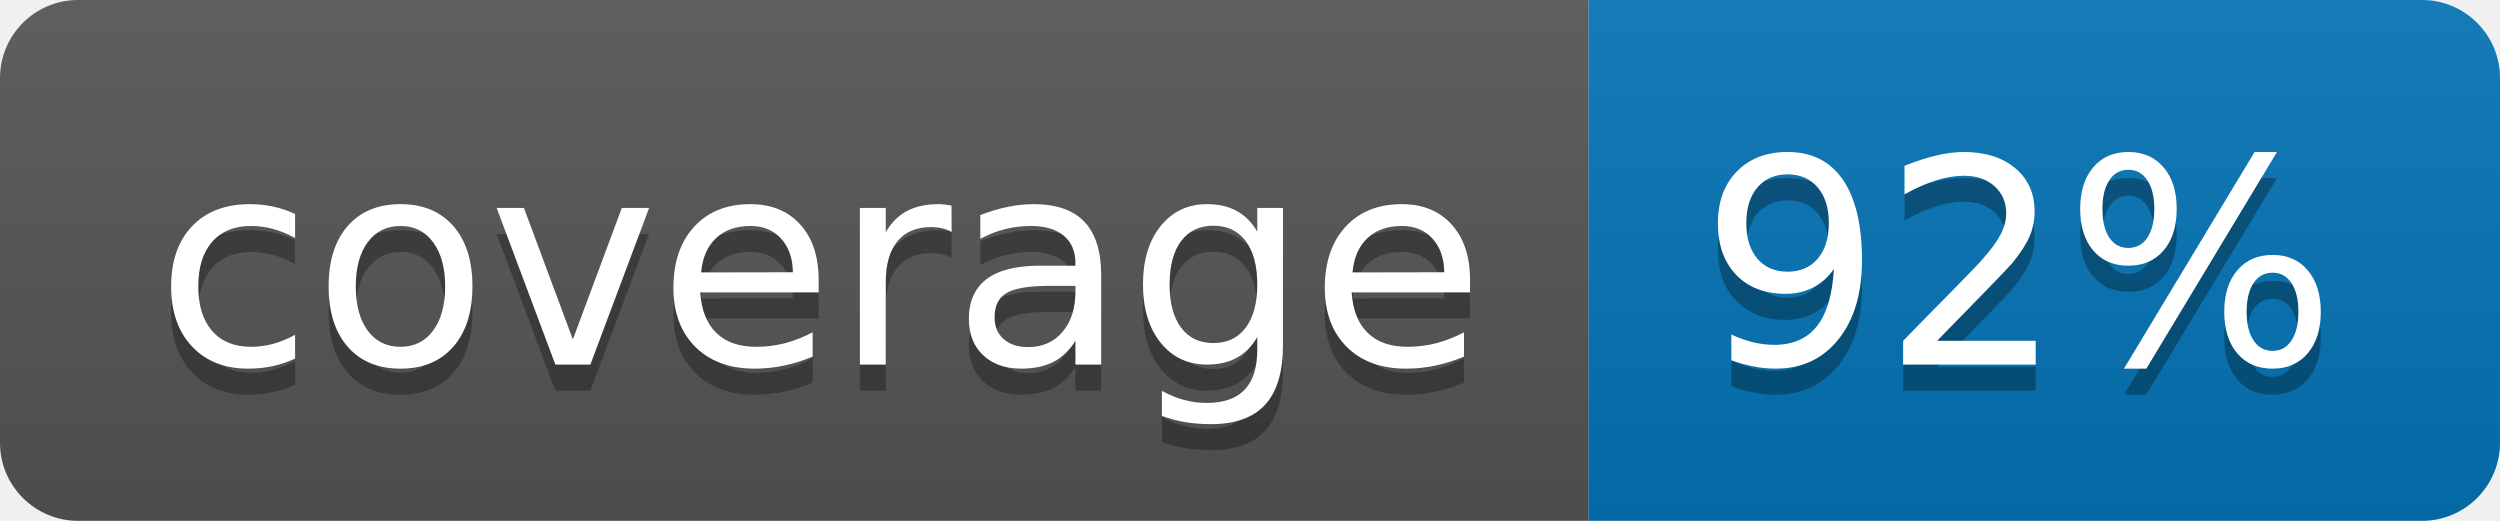
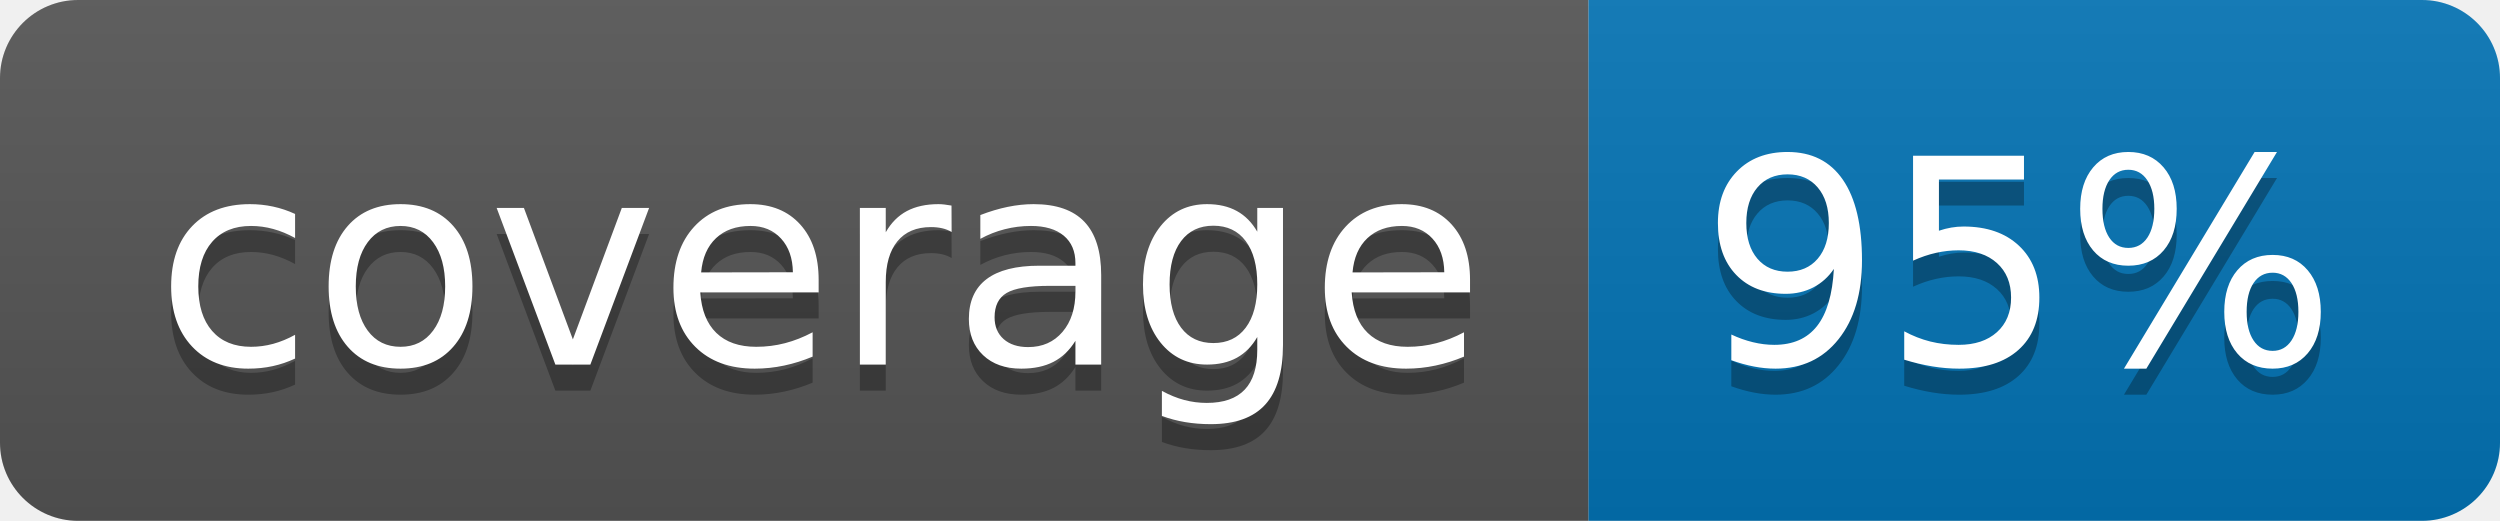
<svg xmlns="http://www.w3.org/2000/svg" width="96" height="20">
  <linearGradient id="b" x2="0" y2="100%">
    <stop offset="0" stop-color="#bbb" stop-opacity=".1" />
    <stop offset="1" stop-opacity=".1" />
  </linearGradient>
  <clipPath id="a">
    <rect width="96" height="20" rx="3" fill="#fff" />
  </clipPath>
  <g clip-path="url(#a)">
    <path fill="#555" d="M0 0h61v20H0z" />
    <path fill="#0374B5" d="M61 0h35v20H61z" />
    <path fill="url(#b)" d="M0 0h96v20H0z" />
  </g>
  <g fill="#fff" text-anchor="middle" font-family="DejaVu Sans,Verdana,Geneva,sans-serif" font-size="110">
    <text x="315" y="150" fill="#010101" fill-opacity=".3" transform="scale(.1)" textLength="510">coverage</text>
    <text x="315" y="140" transform="scale(.1)" textLength="510">coverage</text>
-     <text x="775" y="150" fill="#010101" fill-opacity=".3" transform="scale(.1)" textLength="250">92%</text>
-     <text x="775" y="140" transform="scale(.1)" textLength="250">92%</text>
+     <text x="775" y="150" fill="#010101" fill-opacity=".3" transform="scale(.1)" textLength="250">95%</text>
+     <text x="775" y="140" transform="scale(.1)" textLength="250">95%</text>
  </g>
</svg>
